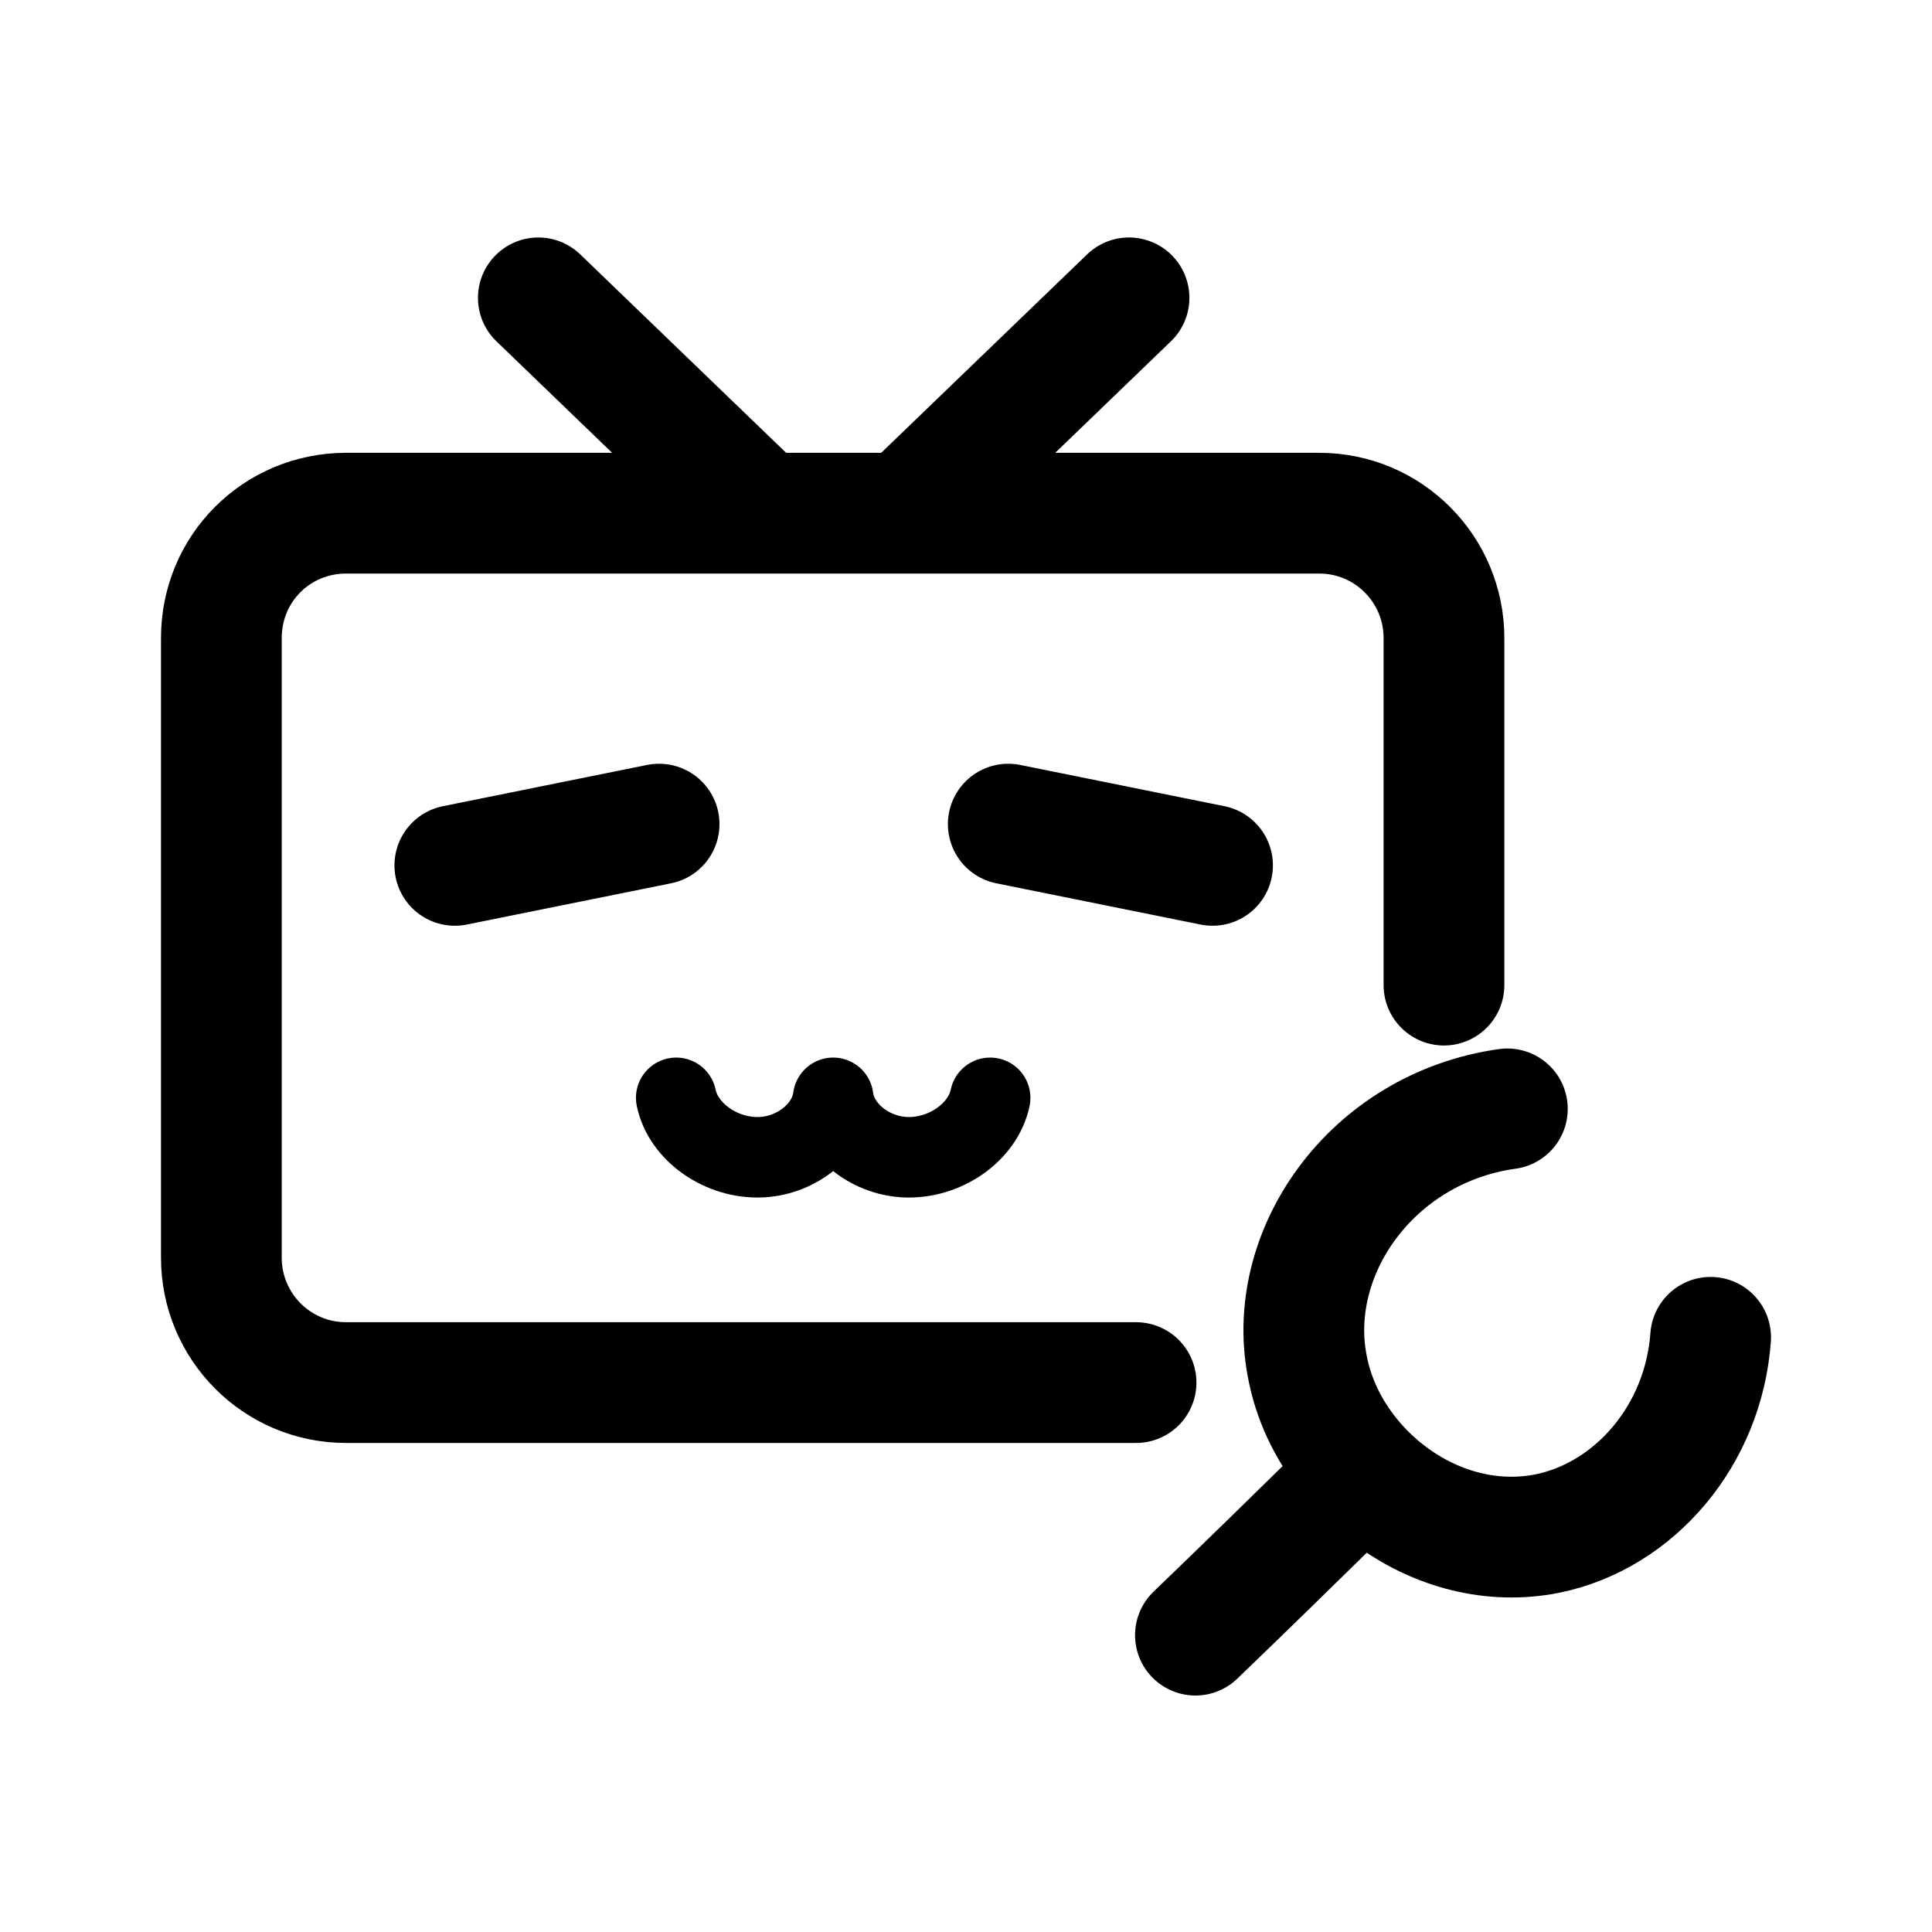
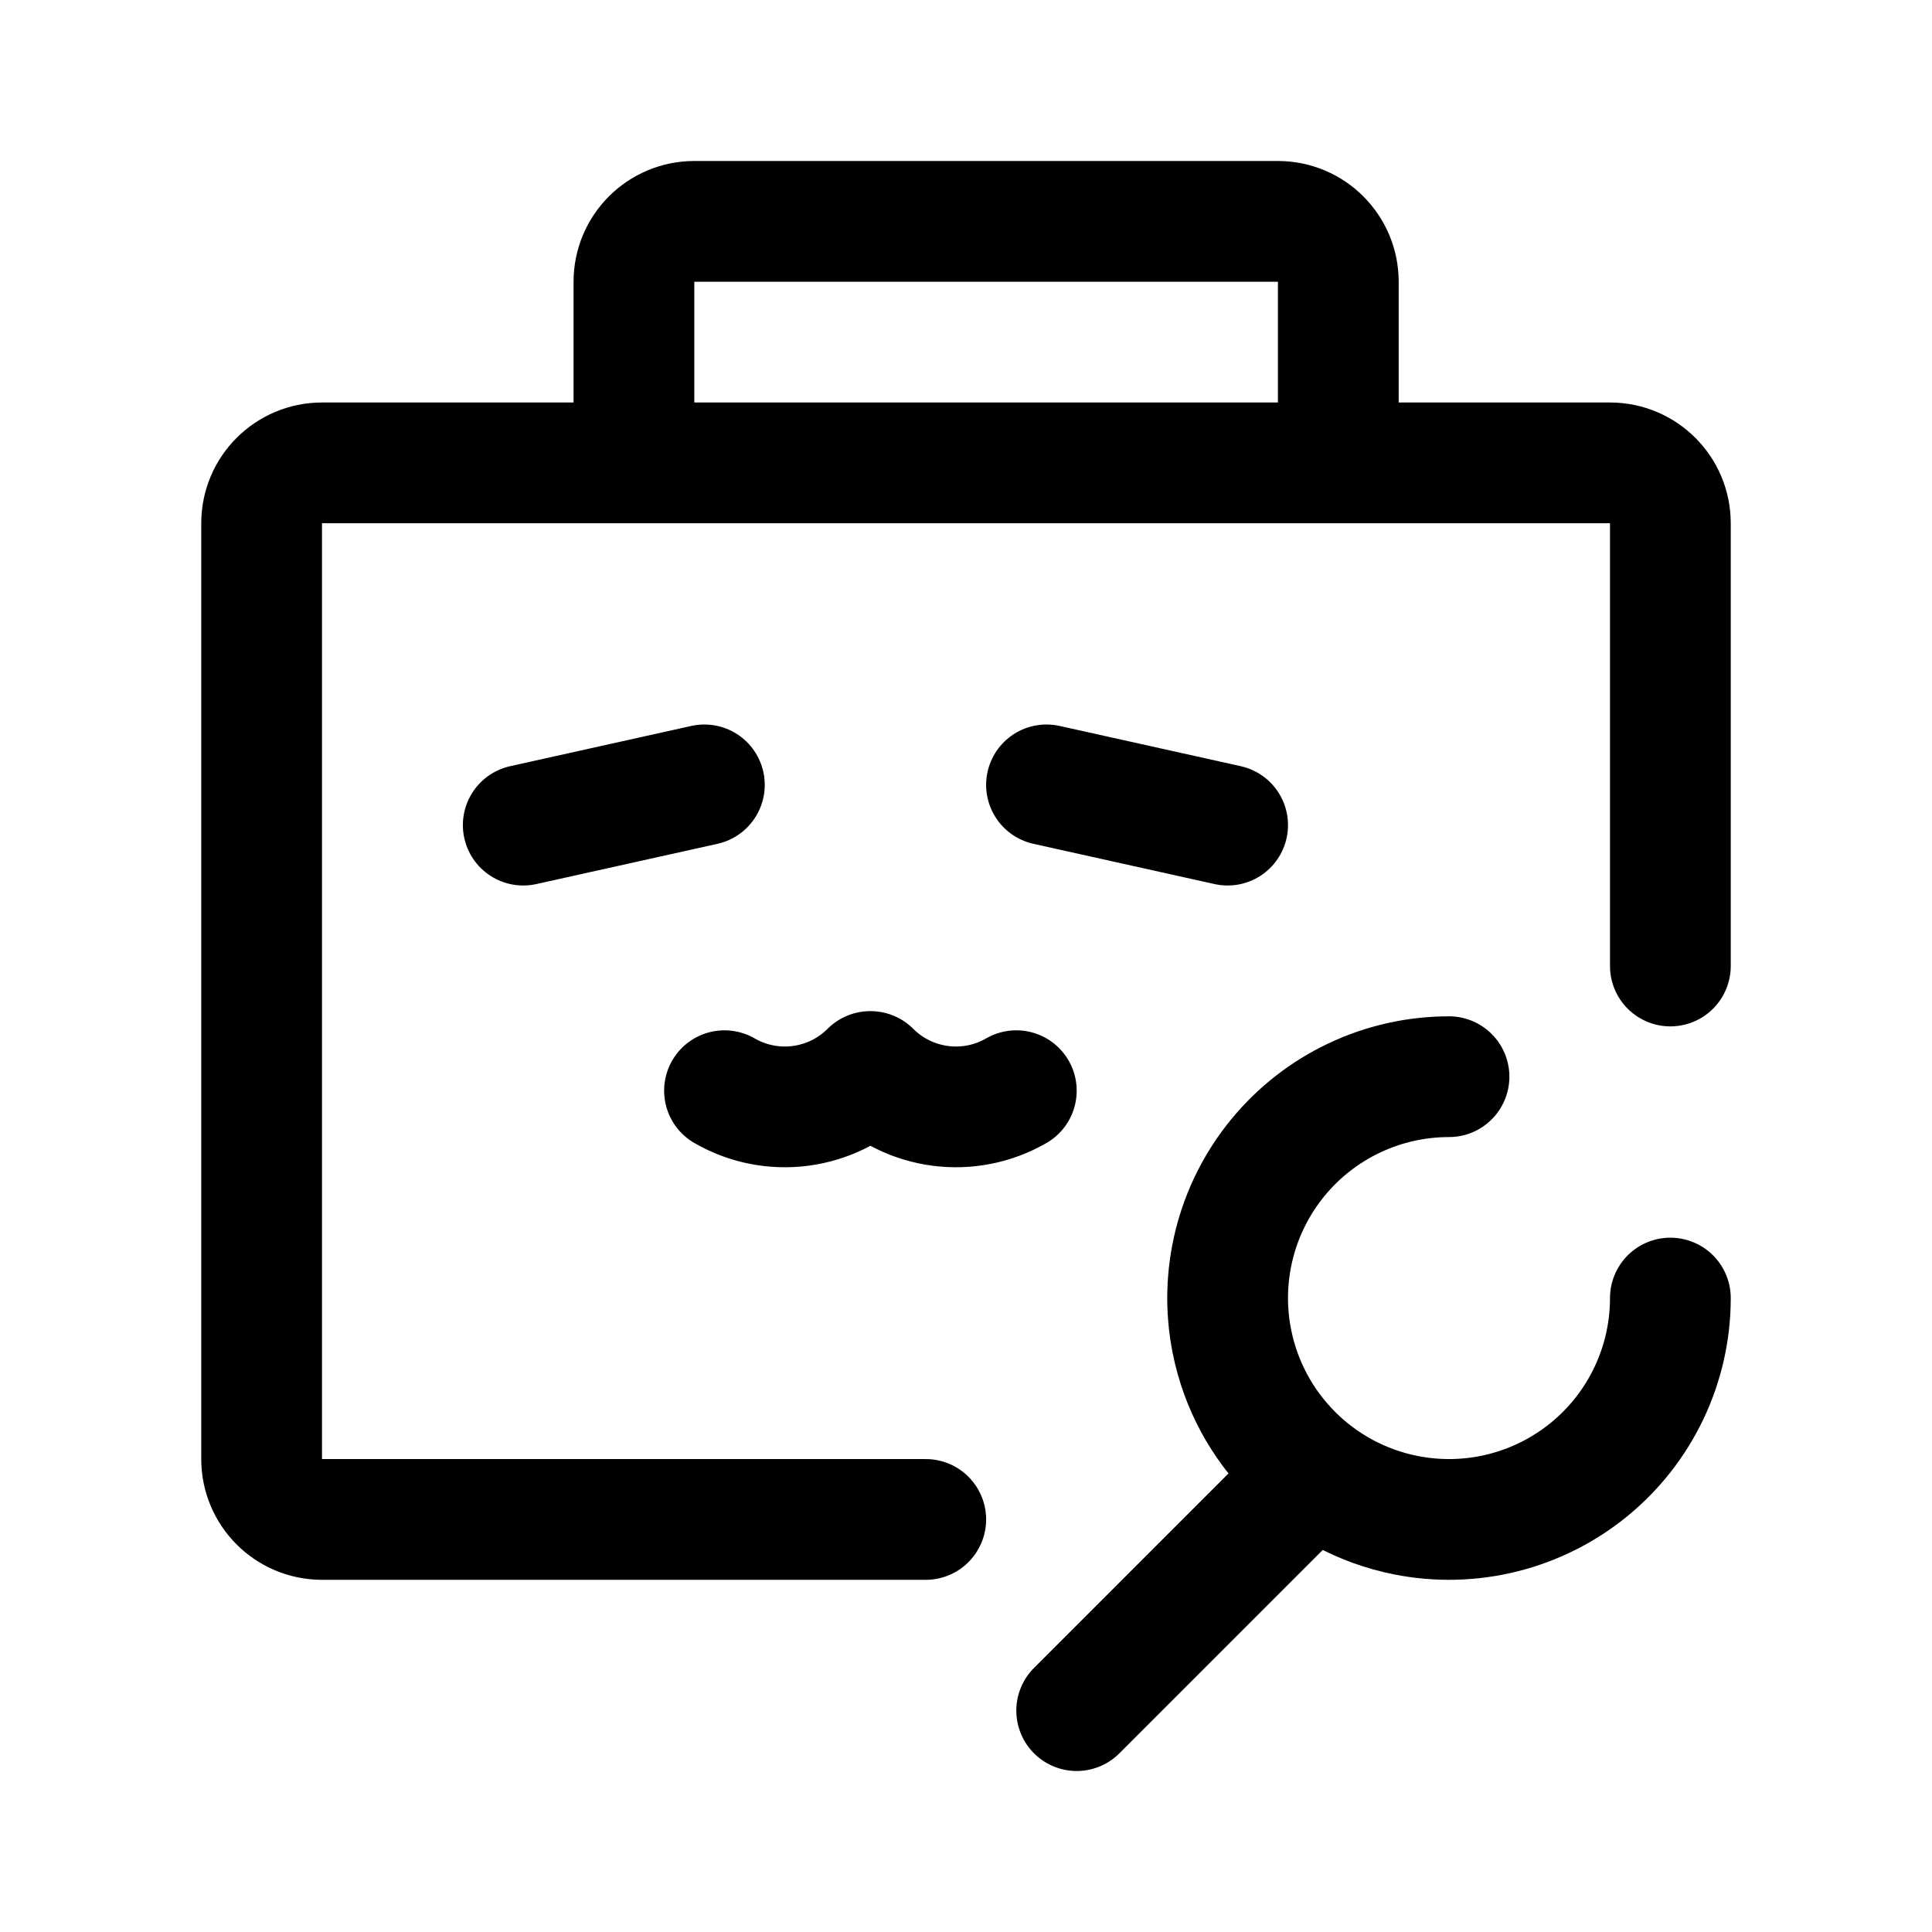
- <svg xmlns="http://www.w3.org/2000/svg" width="192" height="192" fill="none" stroke="#000" stroke-linecap="round" viewBox="0 0 192 192">
-   <path stroke-width="12" d="M149.8 110.2c-13.6 1.9-22.3 14.5-19.8 26 2.1 10.1 12.8 18.4 23.8 16.2 8.7-1.8 15.5-9.8 16.2-19.5m-36 14.8c-5 4.9-10.1 9.9-15.2 14.8m-5.9-25.1H34.4c-6.9 0-12.4-5.6-12.4-12.4V63.4C22 56.5 27.5 51 34.4 51h96.7c6.9 0 12.4 5.6 12.4 12.4v34.5m-90-68.3 22.1 21.3m36.6-21.3L90.1 50.9m-24.6 31L45.2 86m55-4.1 20.3 4.1" />
-   <path stroke-width="8" d="M82.8 109.1c-.4 3.1-3.5 5.7-7.1 5.9-4 .2-7.8-2.5-8.5-5.9m15.6 0c.4 3.1 3.5 5.7 7.1 5.9 4 .2 7.8-2.5 8.5-5.9" />
+ <svg xmlns="http://www.w3.org/2000/svg" width="192" height="192" viewBox="0 0 192 192" fill="none">
+   <path d="M63 46V28a6 6 0 0 1 6-6h58a6 6 0 0 1 6 6v18M92 151H32a6 6 0 0 1-6-6V52a6 6 0 0 1 6-6h128a6 6 0 0 1 6 6v44M52 82l18-4m34 0 18 4m-15 88 23-23" stroke="#000" stroke-width="12" stroke-linecap="round" stroke-linejoin="round" />
+   <path d="M166 129a21.998 21.998 0 0 1-26.292 21.577 21.994 21.994 0 0 1-17.285-17.285A22 22 0 0 1 144 107m-57.515-.515A11.995 11.995 0 0 1 72 108.392m29 0a11.997 11.997 0 0 1-14.485-1.907" stroke="#000" stroke-width="12" stroke-linecap="round" stroke-linejoin="round" />
</svg>
